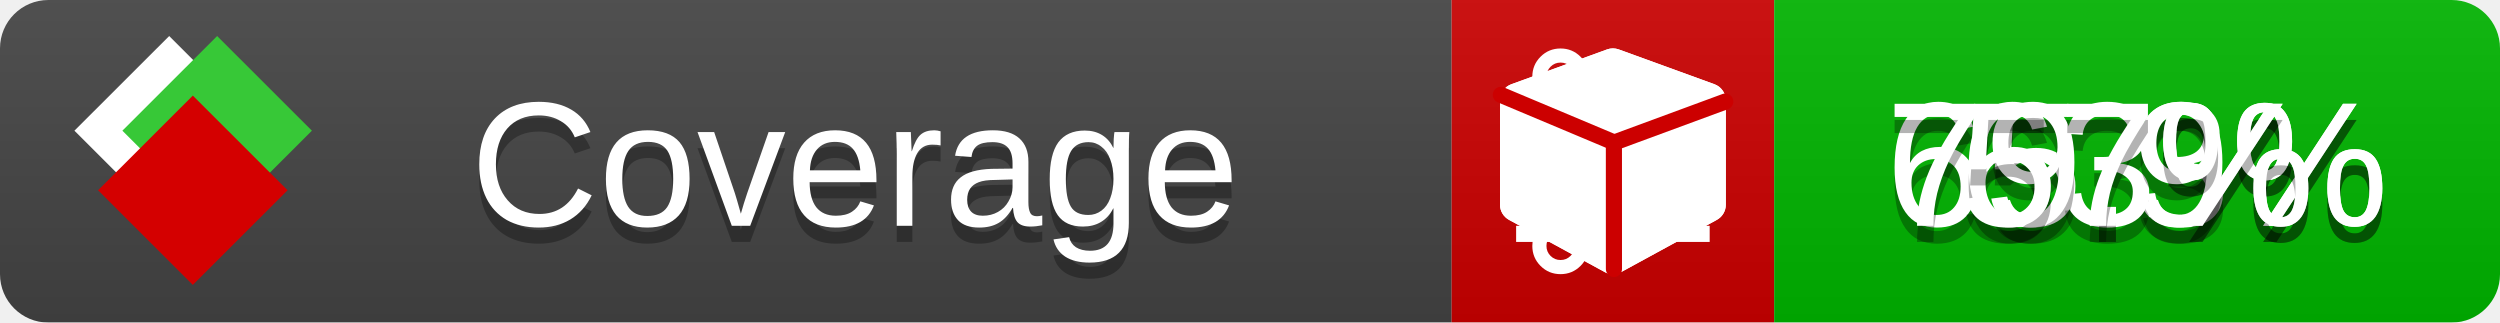
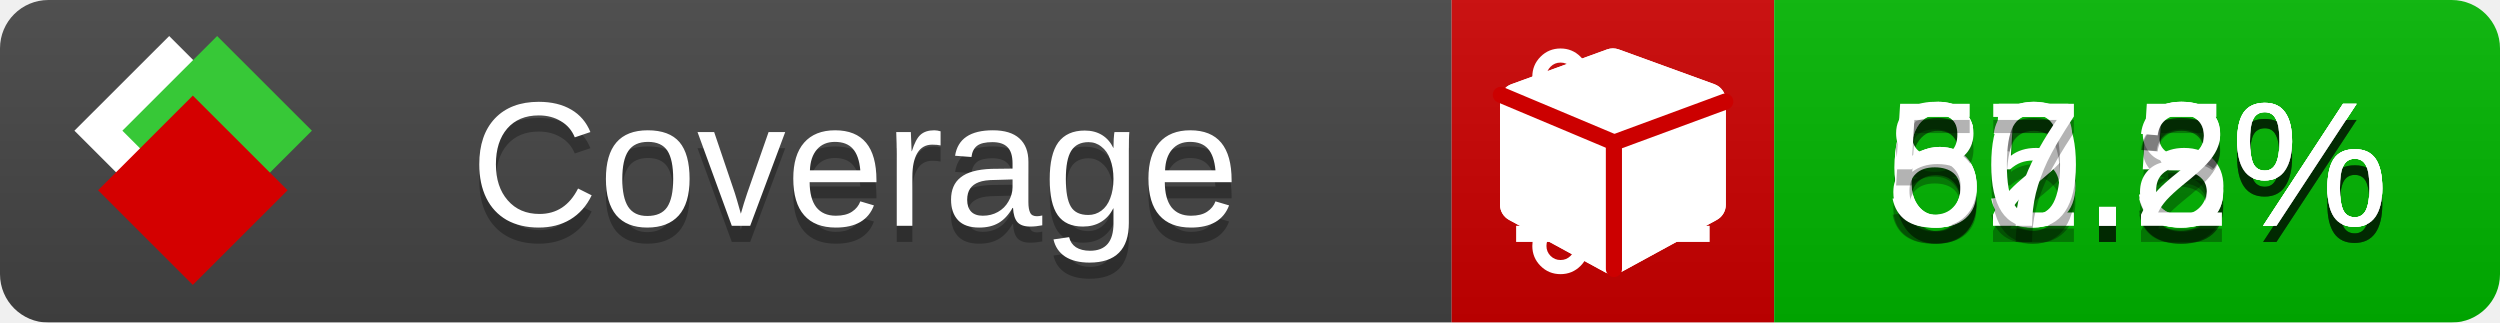
<svg xmlns="http://www.w3.org/2000/svg" xmlns:xlink="http://www.w3.org/1999/xlink" width="155" height="20">
  <style type="text/css">
          
            @keyframes fade1 {
                0% { visibility: visible; opacity: 1; }
               23% { visibility: visible; opacity: 1; }
               25% { visibility: hidden; opacity: 0; }
               48% { visibility: hidden; opacity: 0; }
               50% { visibility: hidden; opacity: 0; }
               73% { visibility: hidden; opacity: 0; }
               75% { visibility: hidden; opacity: 0; }
               98% { visibility: hidden; opacity: 0; }
              100% { visibility: visible; opacity: 1; }
            }
            @keyframes fade2 {
                0% { visibility: hidden; opacity: 0; }
               23% { visibility: hidden; opacity: 0; }
               25% { visibility: visible; opacity: 1; }
               48% { visibility: visible; opacity: 1; }
               50% { visibility: hidden; opacity: 0; }
               73% { visibility: hidden; opacity: 0; }
               75% { visibility: hidden; opacity: 0; }
               98% { visibility: hidden; opacity: 0; }
              100% { visibility: hidden; opacity: 0; }
            }
            @keyframes fade3 {
                0% { visibility: hidden; opacity: 0; }
               23% { visibility: hidden; opacity: 0; }
               25% { visibility: hidden; opacity: 0; }
               48% { visibility: hidden; opacity: 0; }
               50% { visibility: visible; opacity: 1; }
               73% { visibility: visible; opacity: 1; }
               75% { visibility: hidden; opacity: 0; }
               98% { visibility: hidden; opacity: 0; }
              100% { visibility: hidden; opacity: 0; }
            }
            @keyframes fade4 {
                0% { visibility: hidden; opacity: 0; }
               23% { visibility: hidden; opacity: 0; }
               25% { visibility: hidden; opacity: 0; }
               48% { visibility: hidden; opacity: 0; }
               50% { visibility: hidden; opacity: 0; }
               73% { visibility: hidden; opacity: 0; }
               75% { visibility: visible; opacity: 1; }
               98% { visibility: visible; opacity: 1; }
              100% { visibility: hidden; opacity: 0; }
            }
            .linecoverage {
                animation-duration: 15s;
                animation-name: fade1;
                animation-iteration-count: infinite;
            }
            .branchcoverage {
                animation-duration: 15s;
                animation-name: fade2;
                animation-iteration-count: infinite;
            }
            .methodcoverage {
                animation-duration: 15s;
                animation-name: fade3;
                animation-iteration-count: infinite;
            }
            .fullmethodcoverage {
                animation-duration: 15s;
                animation-name: fade4;
                animation-iteration-count: infinite;
            }
          
    </style>
  <defs>
    <linearGradient id="gradient" x2="0" y2="100%">
      <stop offset="0" stop-color="#bbb" stop-opacity=".1" />
      <stop offset="1" stop-opacity=".1" />
    </linearGradient>
    <linearGradient id="c">
      <stop offset="0" stop-color="#d40000" />
      <stop offset="1" stop-color="#ff2a2a" />
    </linearGradient>
    <linearGradient id="a">
      <stop offset="0" stop-color="#e0e0de" />
      <stop offset="1" stop-color="#fff" />
    </linearGradient>
    <linearGradient id="b">
      <stop offset="0" stop-color="#37c837" />
      <stop offset="1" stop-color="#217821" />
    </linearGradient>
    <linearGradient xlink:href="#a" id="e" x1="106.44" x2="69.96" y1="-11.96" y2="-46.84" gradientTransform="matrix(-.8426 -.00045 -.00045 -.8426 -94.27 -75.82)" gradientUnits="userSpaceOnUse" />
    <linearGradient xlink:href="#b" id="f" x1="56.19" x2="77.97" y1="-23.45" y2="10.62" gradientTransform="matrix(.8426 .00045 .00045 .8426 94.27 75.82)" gradientUnits="userSpaceOnUse" />
    <linearGradient xlink:href="#c" id="g" x1="79.98" x2="132.9" y1="10.79" y2="10.79" gradientTransform="matrix(.8426 .00045 .00045 .8426 94.27 75.82)" gradientUnits="userSpaceOnUse" />
    <mask id="mask">
      <rect width="155" height="20" rx="3" fill="#fff" />
    </mask>
    <g id="icon" transform="matrix(.04486 0 0 .04481 -.48 -.63)">
      <rect width="52.92" height="52.92" x="-109.72" y="-27.13" fill="url(#e)" transform="rotate(-135)" />
      <rect width="52.92" height="52.92" x="70.19" y="-39.18" fill="url(#f)" transform="rotate(45)" />
      <rect width="52.92" height="52.92" x="80.05" y="-15.74" fill="url(#g)" transform="rotate(45)" />
    </g>
  </defs>
  <g mask="url(#mask)">
    <rect x="0" y="0" width="90" height="20" fill="#444" />
    <rect x="90" y="0" width="20" height="20" fill="#c00" />
    <rect x="110" y="0" width="45" height="20" fill="#00B600" />
    <rect x="0" y="0" width="155" height="20" fill="url(#gradient)" />
  </g>
  <g>
    <path class="linecoverage" stroke="#fff" d="M94 6.5 h12 M94 10.5 h12 M94 14.5 h12" />
    <path class="branchcoverage" fill="#fff" d="m 97.628,15.247 q 0,-0.364 -0.255,-0.619 -0.255,-0.255 -0.619,-0.255 -0.364,0 -0.619,0.255 -0.255,0.255 -0.255,0.619 0,0.364 0.255,0.619 0.255,0.255 0.619,0.255 0.364,0 0.619,-0.255 0.255,-0.255 0.255,-0.619 z m 0,-10.493 q 0,-0.364 -0.255,-0.619 -0.255,-0.255 -0.619,-0.255 -0.364,0 -0.619,0.255 -0.255,0.255 -0.255,0.619 0,0.364 0.255,0.619 0.255,0.255 0.619,0.255 0.364,0 0.619,-0.255 0.255,-0.255 0.255,-0.619 z m 5.83,1.166 q 0,-0.364 -0.255,-0.619 -0.255,-0.255 -0.619,-0.255 -0.364,0 -0.619,0.255 -0.255,0.255 -0.255,0.619 0,0.364 0.255,0.619 0.255,0.255 0.619,0.255 0.364,0 0.619,-0.255 0.255,-0.255 0.255,-0.619 z m 0.874,0 q 0,0.474 -0.237,0.879 -0.237,0.405 -0.638,0.633 -0.018,2.614 -2.059,3.771 -0.619,0.346 -1.849,0.738 -1.166,0.364 -1.544,0.647 -0.378,0.282 -0.378,0.911 l 0,0.237 q 0.401,0.228 0.638,0.633 0.237,0.405 0.237,0.879 0,0.729 -0.51,1.239 -0.51,0.51 -1.239,0.51 -0.729,0 -1.239,-0.51 -0.51,-0.51 -0.51,-1.239 0,-0.474 0.237,-0.879 0.237,-0.405 0.638,-0.633 l 0,-7.469 q -0.401,-0.228 -0.638,-0.633 -0.237,-0.405 -0.237,-0.879 0,-0.729 0.51,-1.239 0.51,-0.51 1.239,-0.51 0.729,0 1.239,0.51 0.51,0.51 0.51,1.239 0,0.474 -0.237,0.879 -0.237,0.405 -0.638,0.633 l 0,4.527 q 0.492,-0.237 1.403,-0.519 0.501,-0.155 0.797,-0.269 0.296,-0.114 0.642,-0.282 0.346,-0.169 0.537,-0.36 0.191,-0.191 0.369,-0.465 0.178,-0.273 0.255,-0.633 0.077,-0.36 0.077,-0.833 -0.401,-0.228 -0.638,-0.633 -0.237,-0.405 -0.237,-0.879 0,-0.729 0.51,-1.239 0.51,-0.51 1.239,-0.51 0.729,0 1.239,0.51 0.51,0.51 0.51,1.239 z" />
    <path class="methodcoverage" fill="#fff" d="m 100.538,15.629 5.385,-2.936 v -5.351 l -5.385,1.96 z M 100,8.351 105.873,6.214 100,4.077 94.127,6.214 Z m 7,-2.12 v 6.462 q 0,0.294 -0.151,0.547 -0.151,0.252 -0.412,0.395 l -5.923,3.231 q -0.236,0.135 -0.513,0.135 -0.278,0 -0.513,-0.135 l -5.923,-3.231 Q 93.303,13.492 93.151,13.239 93,12.987 93,12.692 v -6.462 q 0,-0.337 0.194,-0.614 0.194,-0.278 0.513,-0.395 l 5.923,-2.154 q 0.185,-0.067 0.37,-0.067 0.185,0 0.37,0.067 l 5.923,2.154 q 0.32,0.118 0.513,0.395 Q 107,5.894 107,6.231 Z" />
    <path class="fullmethodcoverage" fill="#fff" d="m 107,6.231 v 6.462 c 0,0.196 -0.051,0.379 -0.151,0.547 -0.101,0.168 -0.238,0.3 -0.412,0.395 l -5.923,3.231 c -0.157,0.09 -0.328,0.135 -0.513,0.135 -0.185,0 -0.356,-0.045 -0.513,-0.135 l -5.923,-3.231 C 93.39,13.539 93.252,13.407 93.151,13.239 93.05,13.071 93,12.889 93,12.692 v -6.462 c 0,-0.224 0.065,-0.429 0.194,-0.614 0.129,-0.185 0.3,-0.317 0.513,-0.395 l 5.923,-2.154 c 0.123,-0.045 0.247,-0.067 0.37,-0.067 0.123,0 0.247,0.022 0.37,0.067 l 5.923,2.154 c 0.213,0.079 0.384,0.21 0.513,0.395 0.129,0.185 0.194,0.39 0.194,0.614 z" />
    <path class="fullmethodcoverage" style="fill:none;stroke:#cc0000;stroke-width:1;stroke-linecap:round;stroke-dasharray:none;stroke-opacity:1" d="m 100.064,16.677 -0.002,-7.833 6.906,-2.547" />
    <path class="fullmethodcoverage" style="fill:none;stroke:#cc0000;stroke-width:1;stroke-linecap:round;stroke-dasharray:none;stroke-opacity:1" d="M 99.914,8.765 93.052,5.882" />
  </g>
  <g fill="#fff" text-anchor="middle" font-family="Verdana,Arial,Geneva,sans-serif" font-size="11">
    <a xlink:href="https://github.com/danielpalme/ReportGenerator" target="_top">
      <use xlink:href="#icon" transform="translate(3,1) scale(3.5)" />
    </a>
    <text x="53" y="15" fill="#010101" fill-opacity=".3">Coverage</text>
    <text x="53" y="14" fill="#fff">Coverage</text>
-     <text class="linecoverage" x="132.5" y="15" fill="#010101" fill-opacity=".3">65.3%</text>
-     <text class="linecoverage" x="132.5" y="14">65.3%</text>
-     <text class="branchcoverage" x="132.5" y="15" fill="#010101" fill-opacity=".3">63%</text>
-     <text class="branchcoverage" x="132.5" y="14">63%</text>
-     <text class="methodcoverage" x="132.5" y="15" fill="#010101" fill-opacity=".3">79.9%</text>
-     <text class="methodcoverage" x="132.5" y="14">79.9%</text>
-     <text class="fullmethodcoverage" x="132.5" y="15" fill="#010101" fill-opacity=".3">57%</text>
-     <text class="fullmethodcoverage" x="132.5" y="14">57%</text>
+     <text class="linecoverage" x="132.5" y="15" fill="#010101" fill-opacity=".3">65.5%</text>
+     <text class="linecoverage" x="132.5" y="14">65.5%</text>
+     <text class="branchcoverage" x="132.5" y="15" fill="#010101" fill-opacity=".3">62.8%</text>
+     <text class="branchcoverage" x="132.5" y="14">62.8%</text>
+     <text class="methodcoverage" x="132.5" y="15" fill="#010101" fill-opacity=".3">80.3%</text>
+     <text class="methodcoverage" x="132.5" y="14">80.3%</text>
+     <text class="fullmethodcoverage" x="132.5" y="15" fill="#010101" fill-opacity=".3">57.2%</text>
+     <text class="fullmethodcoverage" x="132.5" y="14">57.2%</text>
  </g>
  <g>
    <rect class="linecoverage" x="90" y="0" width="65" height="20" fill-opacity="0" />
    <rect class="branchcoverage" x="90" y="0" width="65" height="20" fill-opacity="0" />
    <rect class="methodcoverage" x="90" y="0" width="65" height="20" fill-opacity="0" />
    <rect class="fullmethodcoverage" x="90" y="0" width="65" height="20" fill-opacity="0" />
  </g>
</svg>
